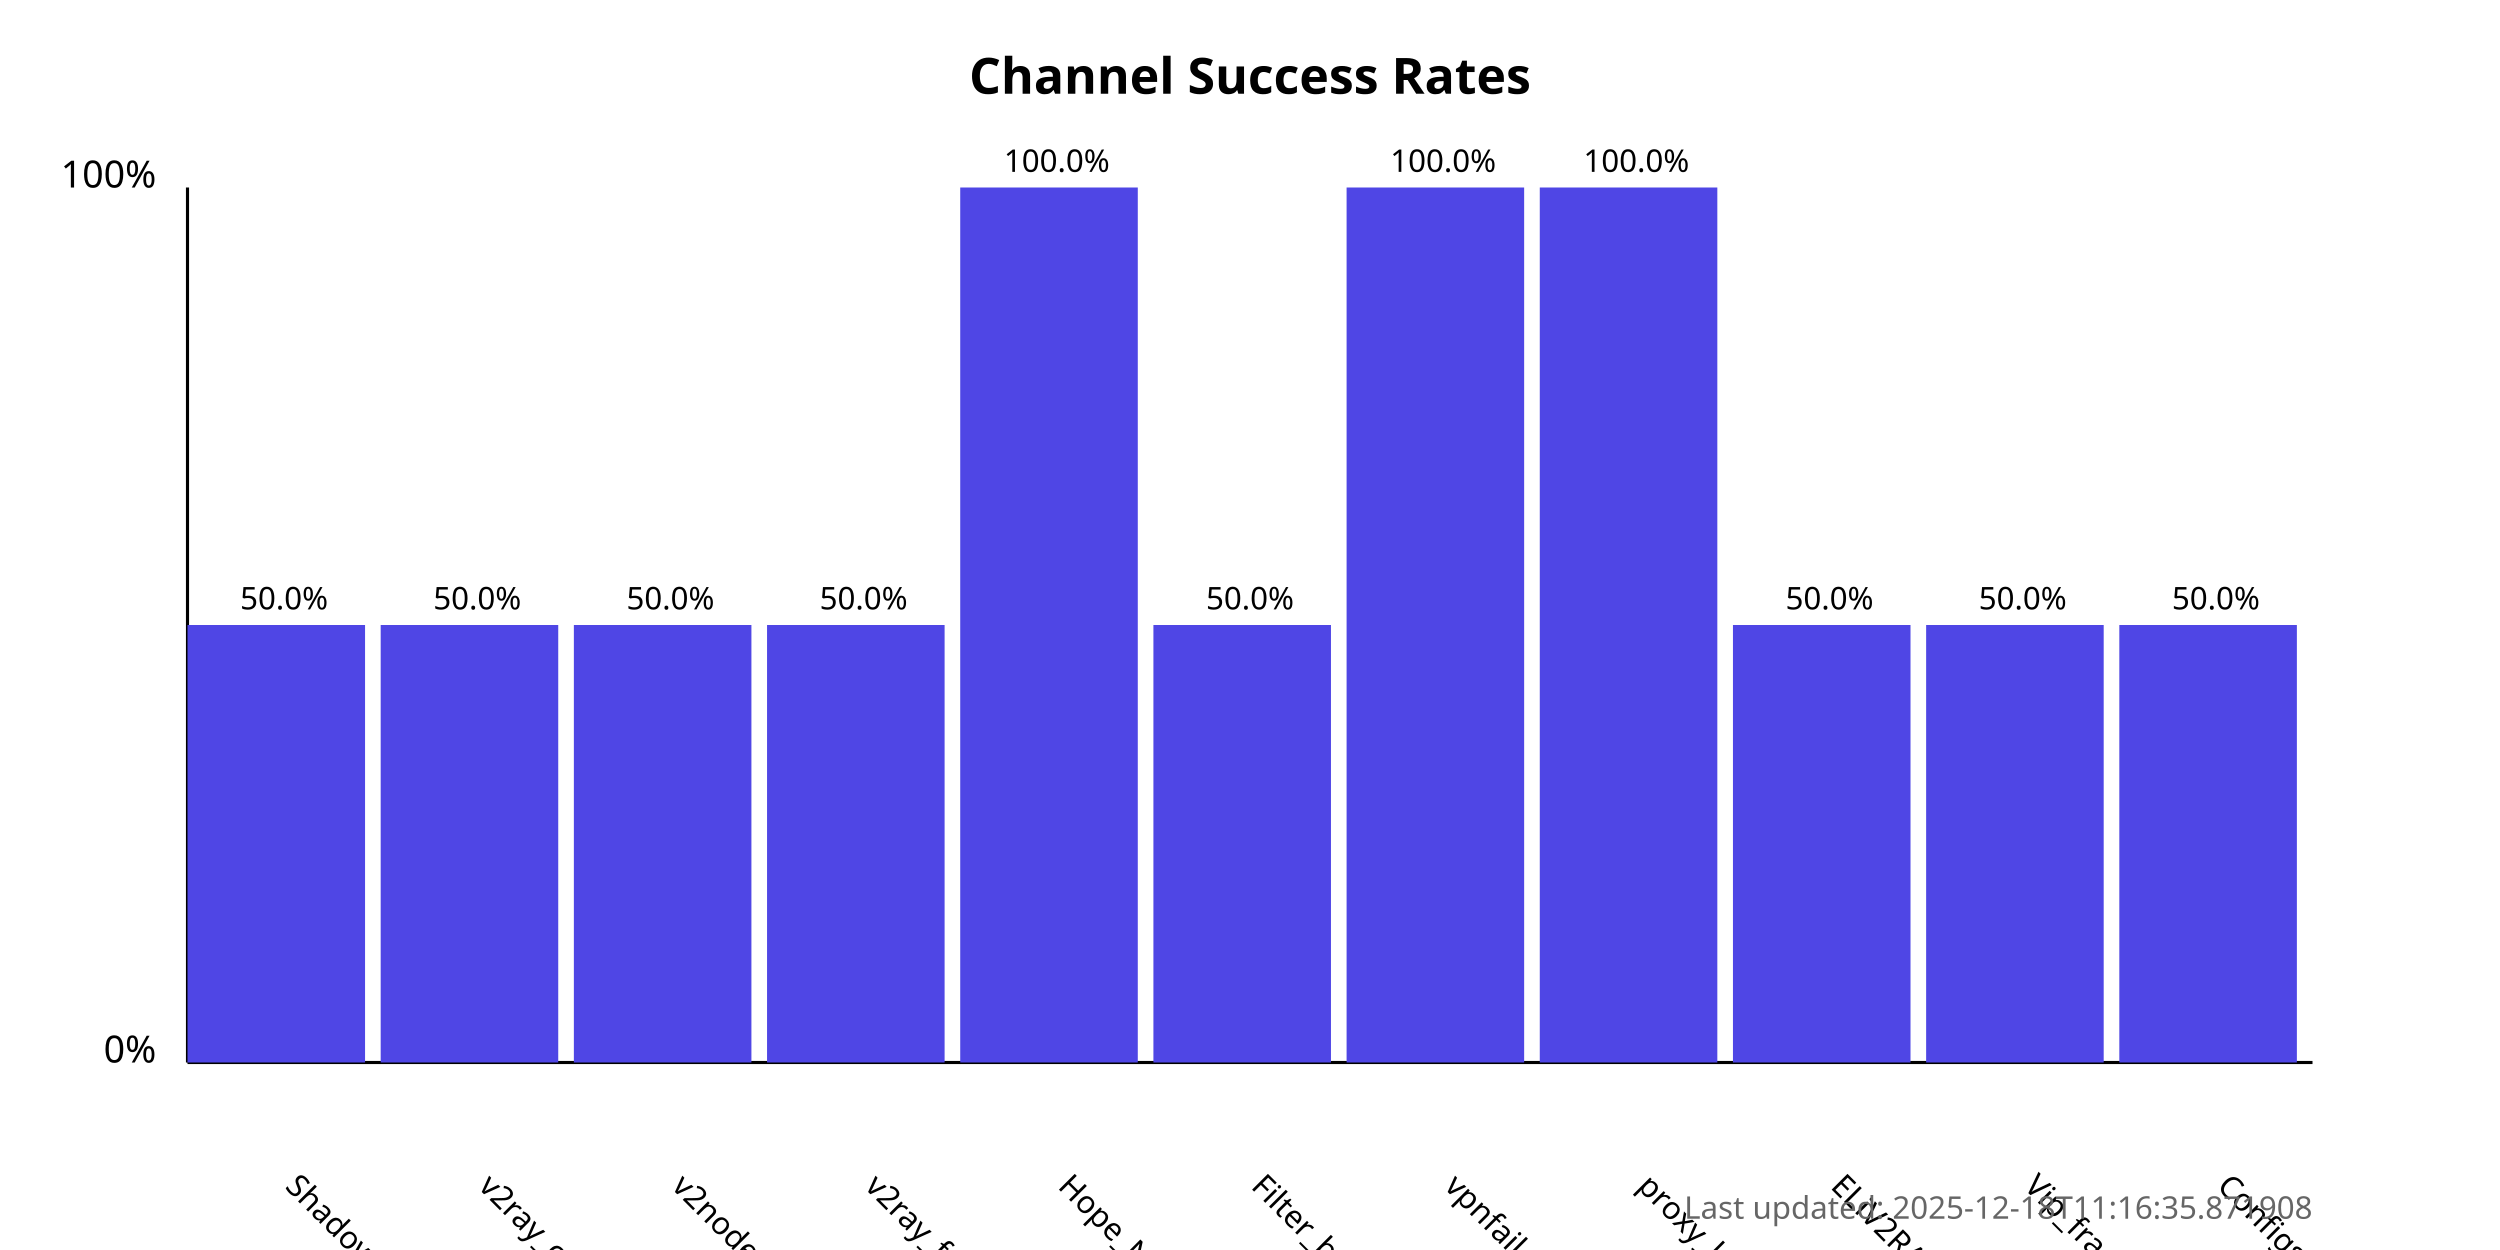
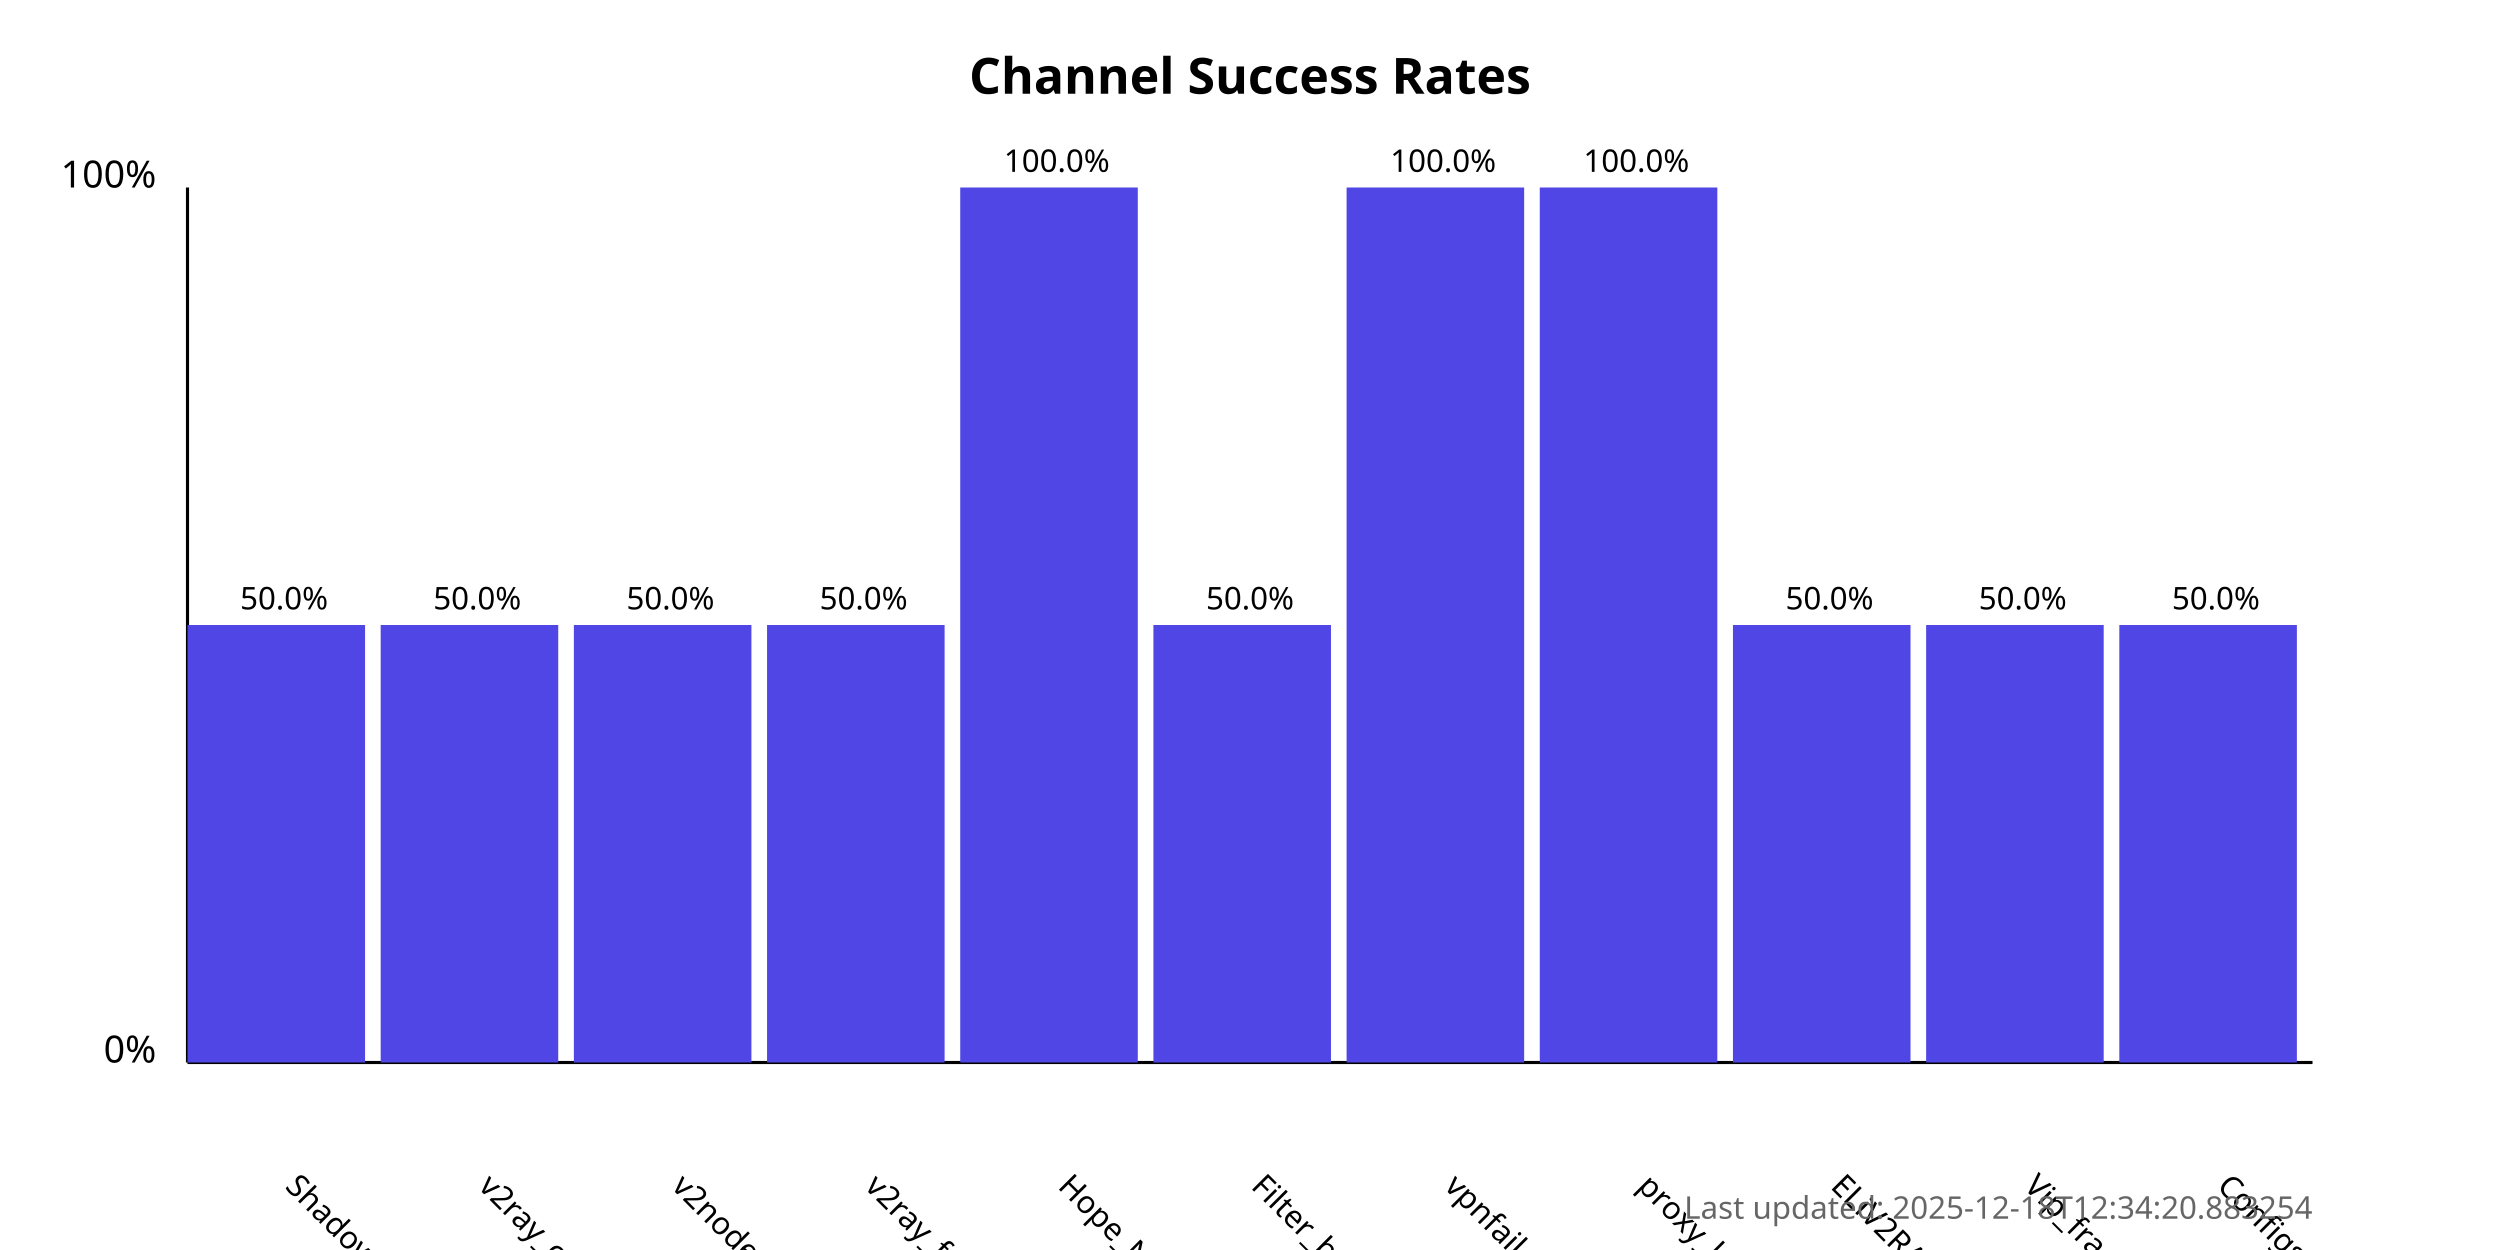
<svg xmlns="http://www.w3.org/2000/svg" width="800" height="400">
  <style>
            .chart-title { font: bold 16px sans-serif; }
            .axis-label { font: 12px sans-serif; }
            .tick-label { font: 10px sans-serif; }
            .bar { fill: #4f46e5; }
            .bar:hover { fill: #6366f1; }
            .timestamp { font: 10px sans-serif; fill: #666; }
        </style>
  <text x="400.0" y="30" text-anchor="middle" class="chart-title">
            Channel Success Rates
        </text>
  <line x1="60" y1="340" x2="60" y2="60" stroke="black" stroke-width="1" />
  <line x1="60" y1="340" x2="740" y2="340" stroke="black" stroke-width="1" />
  <text x="50" y="340" text-anchor="end" class="axis-label">0%</text>
  <text x="50" y="60" text-anchor="end" class="axis-label">100%</text>
  <g>
    <rect x="60" y="200.0" width="56.818" height="140.0" class="bar" />
    <text x="90.909" y="380" transform="rotate(45, 90.90909, 380)" text-anchor="start" class="tick-label">
                ShadowProxy66
            </text>
    <text x="90.909" y="195.0" text-anchor="middle" class="tick-label">
                50.0%
            </text>
  </g>
  <g>
    <rect x="121.818" y="200.0" width="56.818" height="140.0" class="bar" />
    <text x="152.727" y="380" transform="rotate(45, 152.7273, 380)" text-anchor="start" class="tick-label">
                v2ray_configs_pool
            </text>
    <text x="152.727" y="195.0" text-anchor="middle" class="tick-label">
                50.0%
            </text>
  </g>
  <g>
    <rect x="183.636" y="200.0" width="56.818" height="140.0" class="bar" />
    <text x="214.545" y="380" transform="rotate(45, 214.5455, 380)" text-anchor="start" class="tick-label">
                v2nodes
            </text>
    <text x="214.545" y="195.0" text-anchor="middle" class="tick-label">
                50.0%
            </text>
  </g>
  <g>
    <rect x="245.455" y="200.0" width="56.818" height="140.0" class="bar" />
    <text x="276.364" y="380" transform="rotate(45, 276.3636, 380)" text-anchor="start" class="tick-label">
                v2ray_free_conf
            </text>
    <text x="276.364" y="195.0" text-anchor="middle" class="tick-label">
                50.0%
            </text>
  </g>
  <g>
    <rect x="307.273" y="60.0" width="56.818" height="280.0" class="bar" />
    <text x="338.182" y="380" transform="rotate(45, 338.1818, 380)" text-anchor="start" class="tick-label">
                Hope_Net
            </text>
    <text x="338.182" y="55.0" text-anchor="middle" class="tick-label">
                100.0%
            </text>
  </g>
  <g>
    <rect x="369.091" y="200.0" width="56.818" height="140.0" class="bar" />
    <text x="400.0" y="380" transform="rotate(45, 400.0, 380)" text-anchor="start" class="tick-label">
                Filter_breaker
            </text>
    <text x="400.0" y="195.0" text-anchor="middle" class="tick-label">
                50.0%
            </text>
  </g>
  <g>
    <rect x="430.909" y="60.0" width="56.818" height="280.0" class="bar" />
    <text x="461.818" y="380" transform="rotate(45, 461.8182, 380)" text-anchor="start" class="tick-label">
                vpnfail_vless
            </text>
    <text x="461.818" y="55.0" text-anchor="middle" class="tick-label">
                100.0%
            </text>
  </g>
  <g>
    <rect x="492.727" y="60.0" width="56.818" height="280.0" class="bar" />
    <text x="523.636" y="380" transform="rotate(45, 523.6364, 380)" text-anchor="start" class="tick-label">
                proxy_kafee
            </text>
    <text x="523.636" y="55.0" text-anchor="middle" class="tick-label">
                100.0%
            </text>
  </g>
  <g>
    <rect x="554.545" y="200.0" width="56.818" height="140.0" class="bar" />
    <text x="585.455" y="380" transform="rotate(45, 585.4545, 380)" text-anchor="start" class="tick-label">
                ELiV2RAY
            </text>
    <text x="585.455" y="195.0" text-anchor="middle" class="tick-label">
                50.0%
            </text>
  </g>
  <g>
    <rect x="616.364" y="200.0" width="56.818" height="140.0" class="bar" />
    <text x="647.273" y="380" transform="rotate(45, 647.2727, 380)" text-anchor="start" class="tick-label">
                Vip_fragment_v2ray
            </text>
    <text x="647.273" y="195.0" text-anchor="middle" class="tick-label">
                50.0%
            </text>
  </g>
  <g>
    <rect x="678.182" y="200.0" width="56.818" height="140.0" class="bar" />
    <text x="709.091" y="380" transform="rotate(45, 709.0909, 380)" text-anchor="start" class="tick-label">
                ConfigsHubPlus
            </text>
    <text x="709.091" y="195.0" text-anchor="middle" class="tick-label">
                50.0%
            </text>
  </g>
  <text x="740" y="390" text-anchor="end" class="timestamp">
-             Last updated: 2025-12-18T11:16:35.871908
+             Last updated: 2025-12-18T12:34:20.883254
        </text>
</svg>
